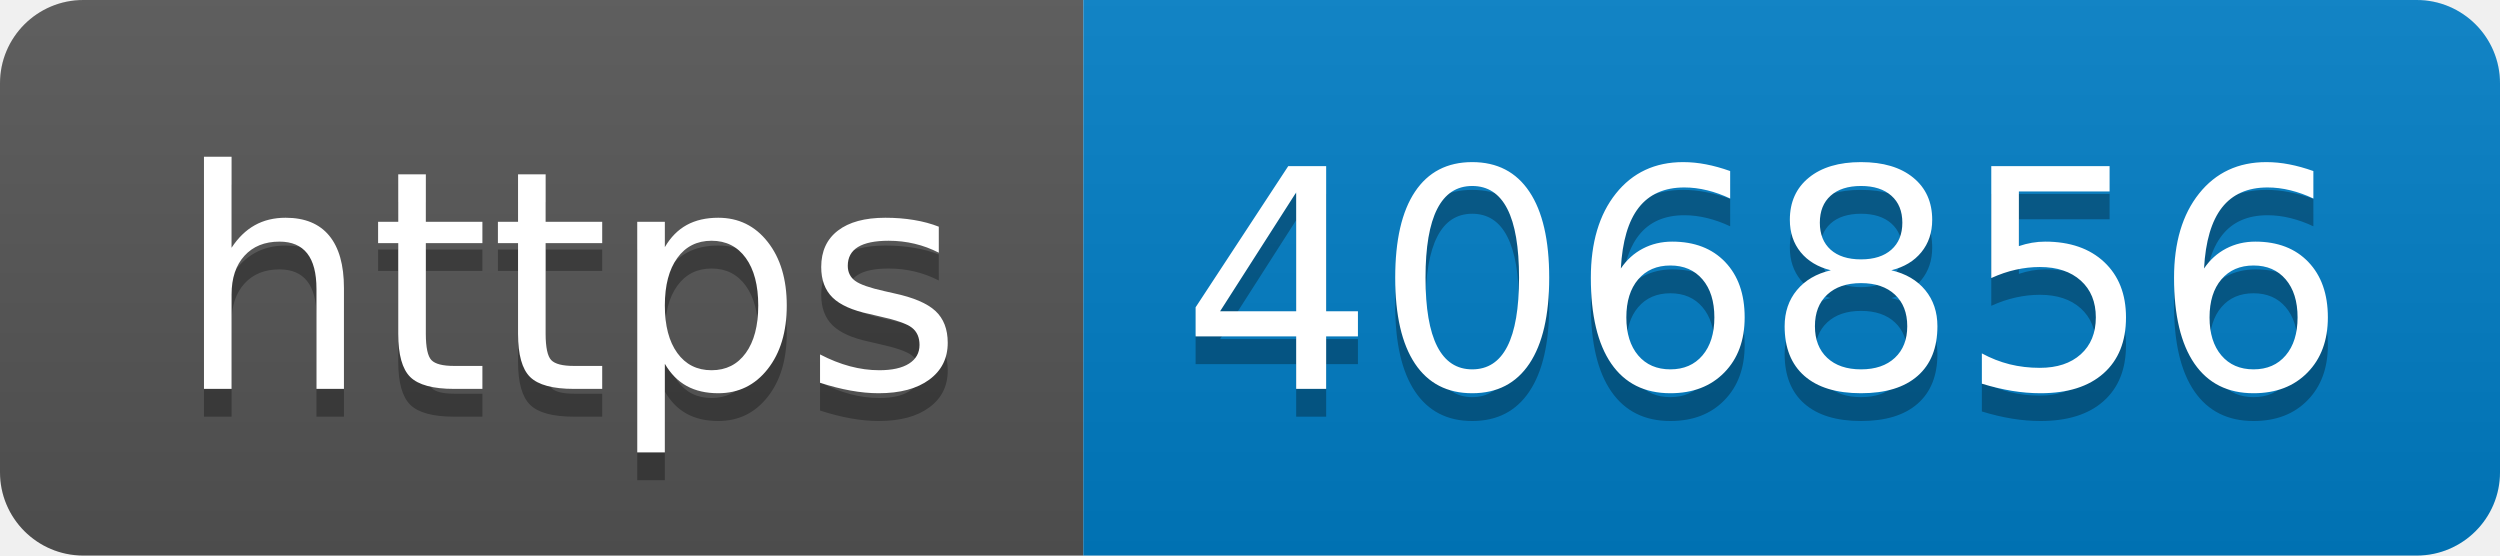
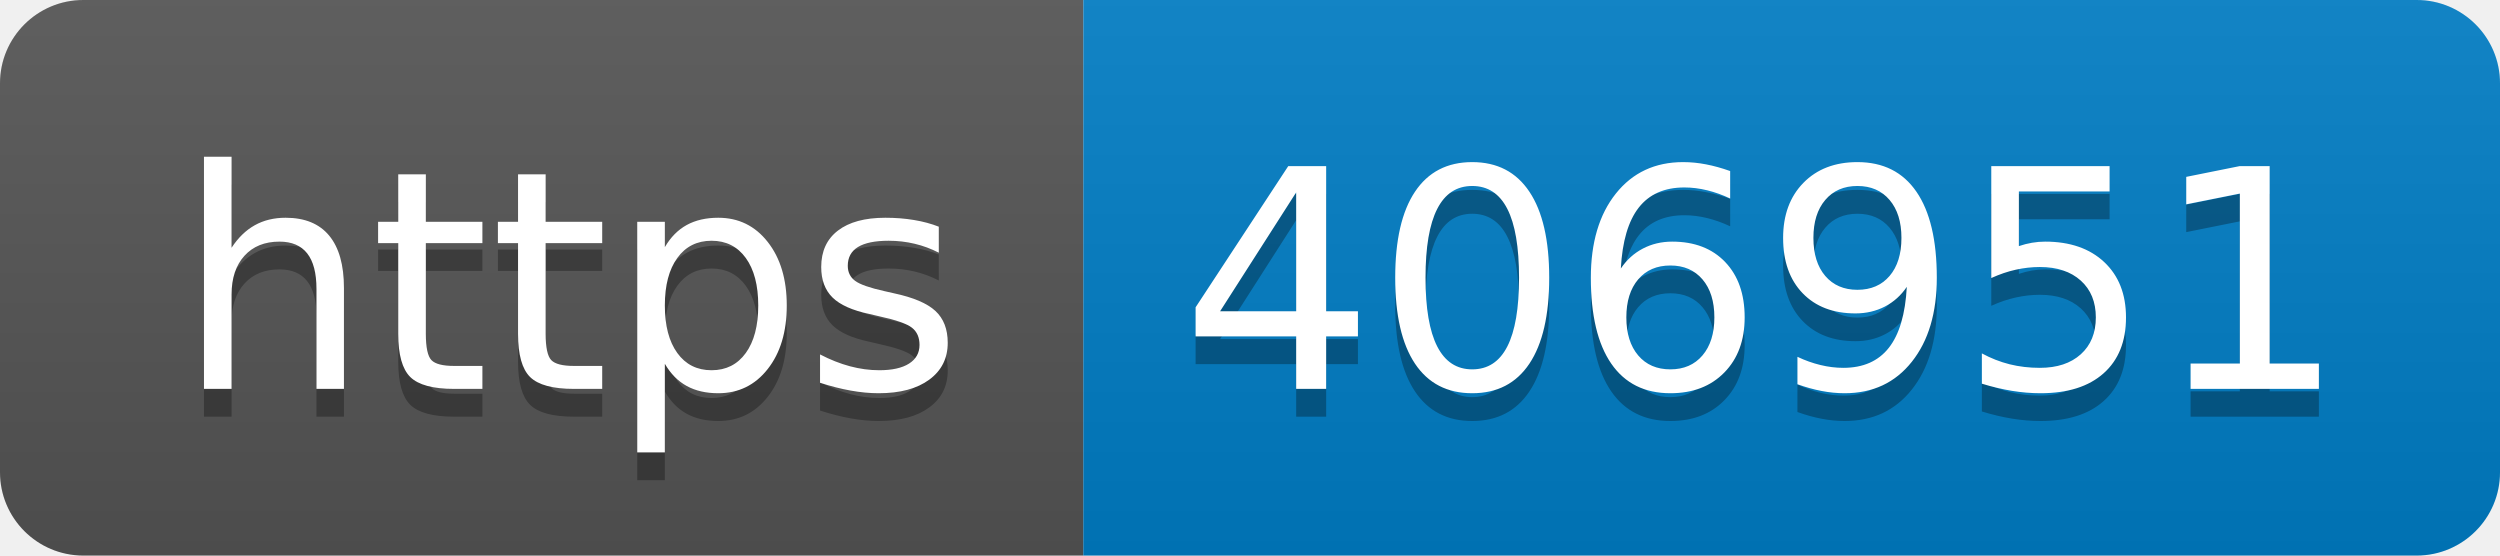
- <svg xmlns="http://www.w3.org/2000/svg" width="90" height="20" role="img" aria-label="https: 406856">
+ <svg xmlns="http://www.w3.org/2000/svg" width="90" height="20" role="img" aria-label="https: 406951">
  <linearGradient id="s" x2="0" y2="100%">
    <stop offset="0" stop-color="#bbb" stop-opacity=".1" />
    <stop offset="1" stop-opacity=".1" />
  </linearGradient>
  <clipPath id="r">
    <rect width="90" height="20" rx="3" fill="#fff" />
  </clipPath>
  <g clip-path="url(#r)">
    <rect width="39" height="20" fill="#555" />
    <rect x="39" width="51" height="20" fill="#007ec6" />
    <rect width="90" height="20" fill="url(#s)" />
  </g>
  <g fill="#fff" text-anchor="middle" font-family="Verdana,Geneva,DejaVu Sans,sans-serif" text-rendering="geometricPrecision" font-size="110">
    <text aria-hidden="true" x="205" y="150" fill="#010101" fill-opacity=".3" transform="scale(.1)" textLength="290">https</text>
    <text x="205" y="140" transform="scale(.1)" fill="#fff" textLength="290">https</text>
-     <text aria-hidden="true" x="635" y="150" fill="#010101" fill-opacity=".3" transform="scale(.1)" textLength="410">406856</text>
-     <text x="635" y="140" transform="scale(.1)" fill="#fff" textLength="410">406856</text>
+     <text aria-hidden="true" x="635" y="150" fill="#010101" fill-opacity=".3" transform="scale(.1)" textLength="410">406951</text>
+     <text x="635" y="140" transform="scale(.1)" fill="#fff" textLength="410">406951</text>
  </g>
</svg>
